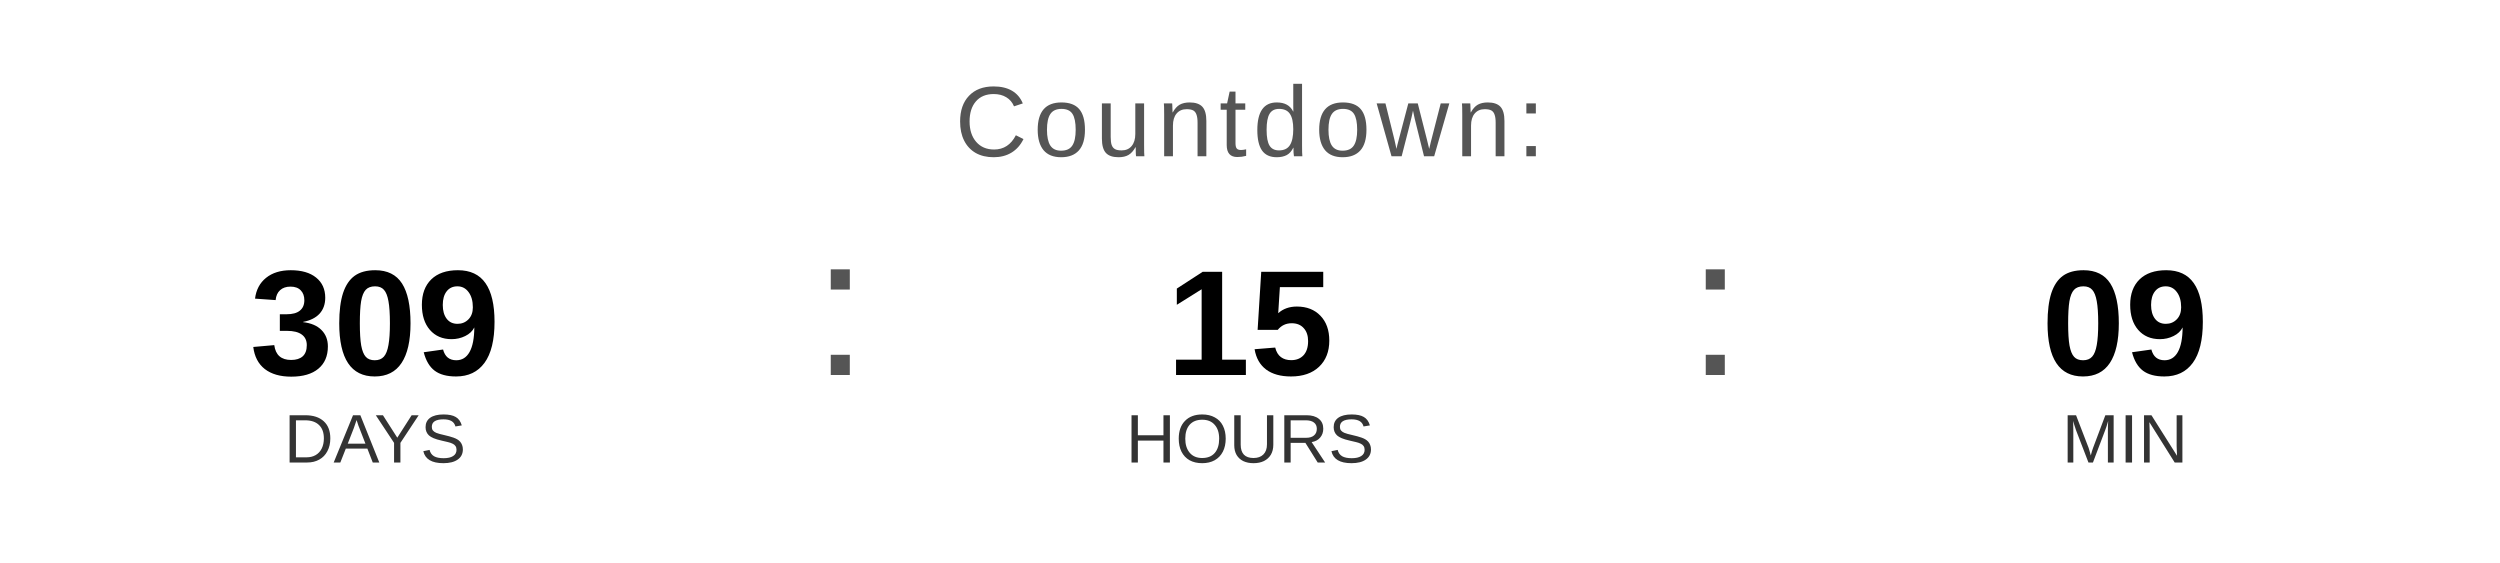
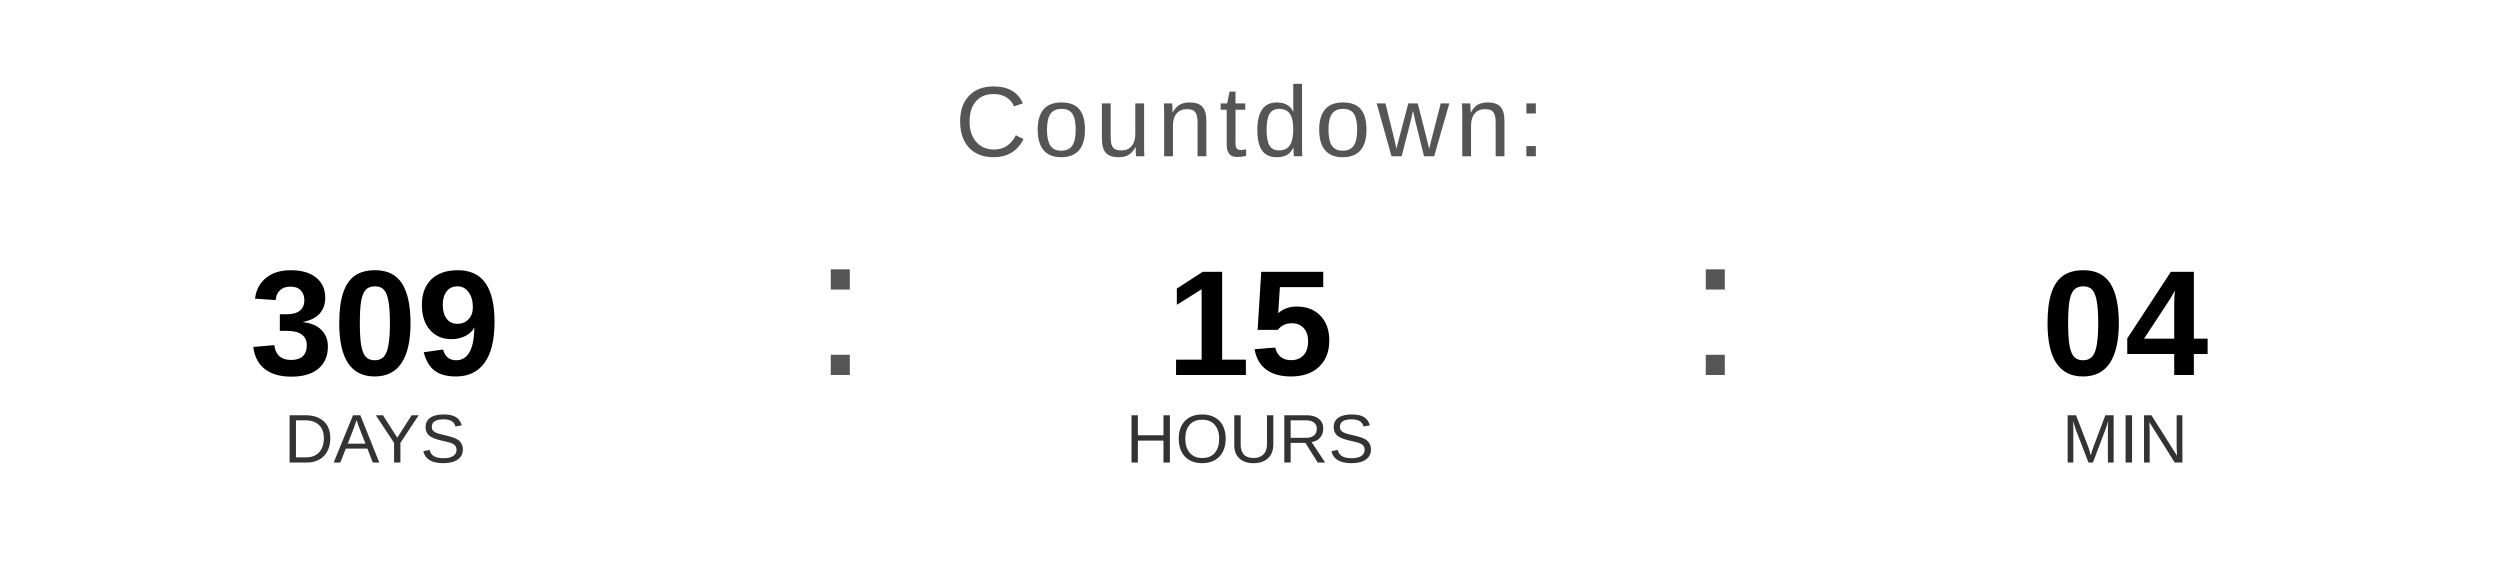
<svg xmlns="http://www.w3.org/2000/svg" width="400" height="90" viewBox="0 0 400 90">
  <text x="200" y="25" font-family="Arial, Helvetica, sans-serif" font-size="16" fill="#555555" text-anchor="middle" letter-spacing="1">
    Countdown:
  </text>
  <text x="60" y="60" font-family="Arial, Helvetica, sans-serif" font-size="24" font-weight="bold" fill="#000000" text-anchor="middle">309</text>
  <text x="60" y="74" font-family="Arial, Helvetica, sans-serif" font-size="11" fill="#333333" text-anchor="middle">DAYS</text>
  <text x="130" y="60" font-family="Arial, sans-serif" font-size="32" fill="#555555">:</text>
  <text x="200" y="60" font-family="Arial, Helvetica, sans-serif" font-size="24" font-weight="bold" fill="#000000" text-anchor="middle">15</text>
  <text x="200" y="74" font-family="Arial, Helvetica, sans-serif" font-size="11" fill="#333333" text-anchor="middle">HOURS</text>
  <text x="270" y="60" font-family="Arial, sans-serif" font-size="32" fill="#555555">:</text>
-   <text x="340" y="60" font-family="Arial, Helvetica, sans-serif" font-size="24" font-weight="bold" fill="#000000" text-anchor="middle">09</text>
+   <text x="340" y="60" font-family="Arial, Helvetica, sans-serif" font-size="24" font-weight="bold" fill="#000000" text-anchor="middle">04</text>
  <text x="340" y="74" font-family="Arial, Helvetica, sans-serif" font-size="11" fill="#333333" text-anchor="middle">MIN</text>
</svg>
